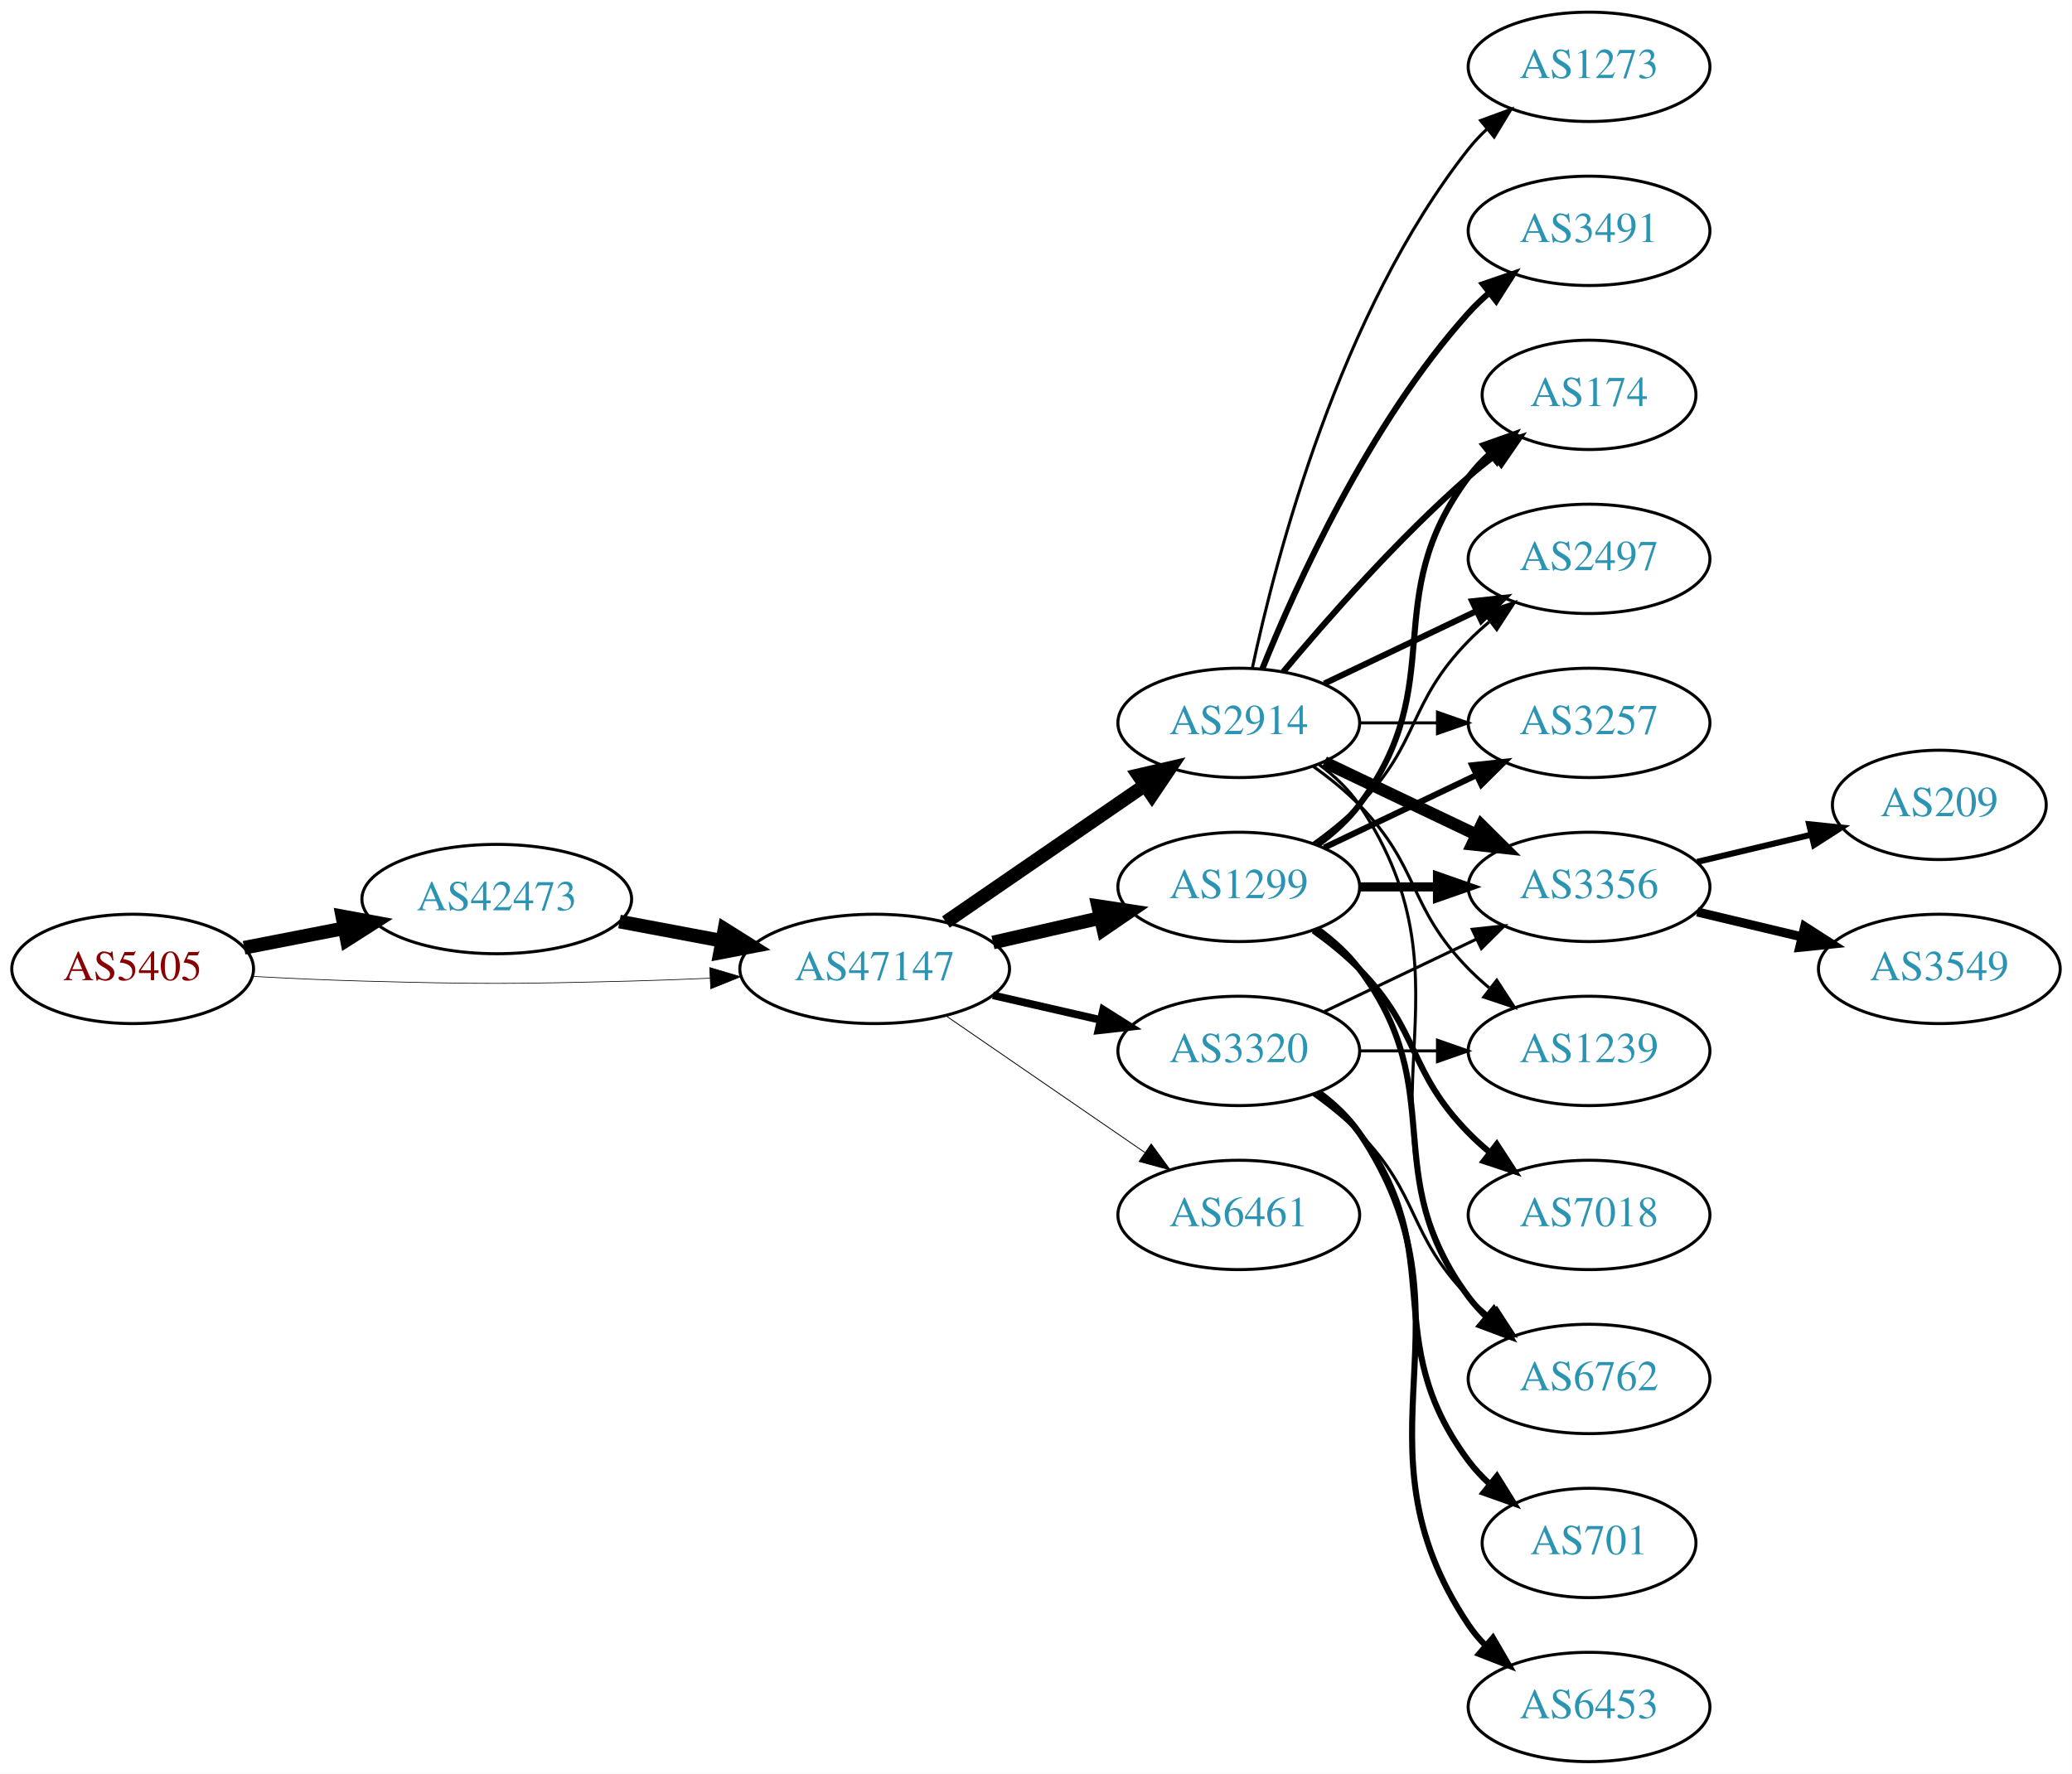
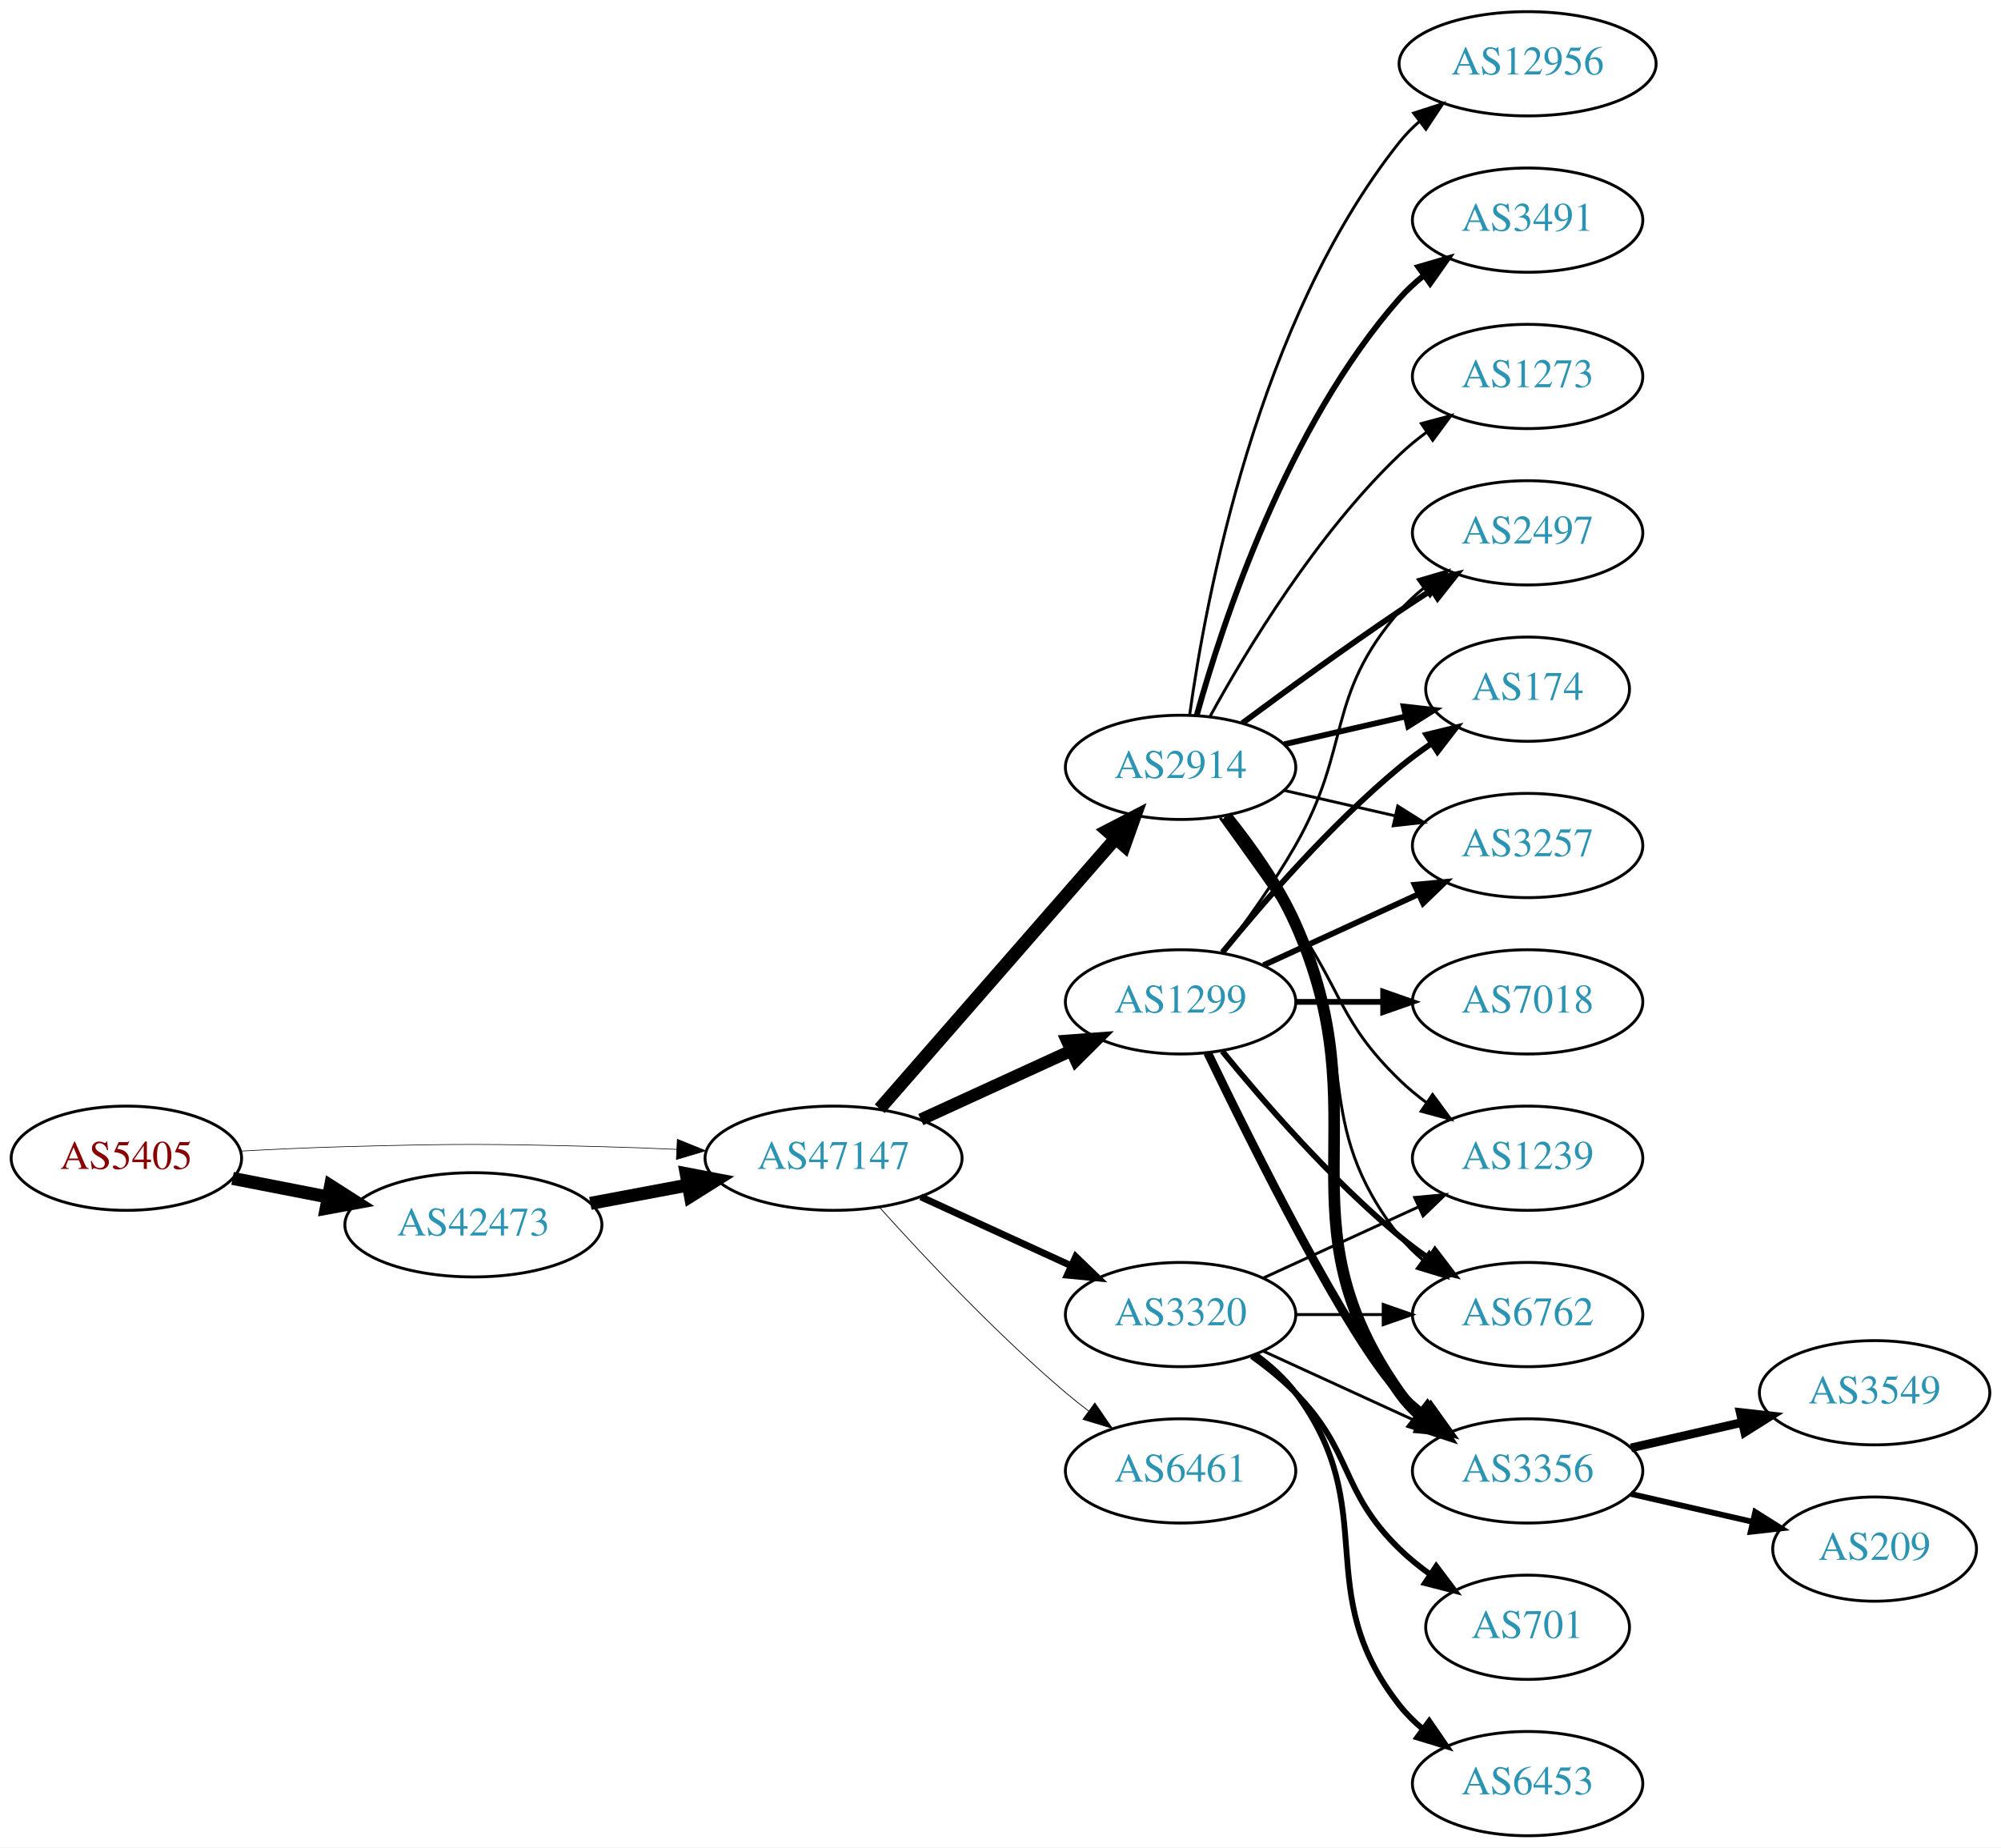
- <svg xmlns="http://www.w3.org/2000/svg" xmlns:xlink="http://www.w3.org/1999/xlink" width="682pt" height="584pt" viewBox="0.00 0.00 681.96 584.00">
-   <g id="graph0" class="graph" transform="scale(1 1) rotate(0) translate(4 580)">
-     <polygon fill="white" stroke="none" points="-4,4 -4,-580 677.956,-580 677.956,4 -4,4" />
+ <svg xmlns="http://www.w3.org/2000/svg" xmlns:xlink="http://www.w3.org/1999/xlink" width="691pt" height="638pt" viewBox="0.00 0.00 691.06 638.00">
+   <g id="graph0" class="graph" transform="scale(1 1) rotate(0) translate(4 634)">
+     <polygon fill="white" stroke="none" points="-4,4 -4,-634 687.055,-634 687.055,4 -4,4" />
    <g id="node1" class="node">
      <g id="a_node1">
        <a xlink:href="/asn/5405" xlink:title="AS5405 ~ CSO.net Internet Services GmbH [AT]">
-           <ellipse fill="#ffffff" stroke="black" cx="39.647" cy="-261" rx="39.794" ry="18" />
-           <text text-anchor="middle" x="39.647" y="-257.3" font-family="Times,serif" font-size="14.00" fill="#880000">AS5405</text>
+           <ellipse fill="#ffffff" stroke="black" cx="39.647" cy="-234" rx="39.794" ry="18" />
+           <text text-anchor="middle" x="39.647" y="-230.3" font-family="Times,serif" font-size="14.00" fill="#880000">AS5405</text>
        </a>
      </g>
    </g>
    <g id="node2" class="node">
      <g id="a_node2">
        <a xlink:href="/asn/42473" xlink:title="AS42473 ~ ANEXIA Internetdienstleistungs GmbH [AT]">
-           <ellipse fill="#ffffff" stroke="black" cx="159.489" cy="-284" rx="44.393" ry="18" />
-           <text text-anchor="middle" x="159.489" y="-280.3" font-family="Times,serif" font-size="14.00" fill="#2c94b3">AS42473</text>
+           <ellipse fill="#ffffff" stroke="black" cx="159.489" cy="-211" rx="44.393" ry="18" />
+           <text text-anchor="middle" x="159.489" y="-207.3" font-family="Times,serif" font-size="14.00" fill="#2c94b3">AS42473</text>
        </a>
      </g>
    </g>
    <g id="edge1" class="edge">
-       <path fill="none" stroke="black" stroke-width="4.5" d="M76.323,-267.963C86.696,-269.988 98.214,-272.236 109.264,-274.392" />
-       <polygon fill="black" stroke="black" stroke-width="4.5" points="108.665,-278.287 119.234,-276.338 110.173,-270.558 108.665,-278.287" />
+       <path fill="none" stroke="black" stroke-width="4.5" d="M76.323,-227.037C86.696,-225.012 98.214,-222.764 109.264,-220.608" />
+       <polygon fill="black" stroke="black" stroke-width="4.5" points="110.173,-224.442 119.234,-218.662 108.665,-216.713 110.173,-224.442" />
    </g>
    <g id="node3" class="node">
      <g id="a_node3">
        <a xlink:href="/asn/47147" xlink:title="AS47147 ~ ANEXIA Internetdienstleistungs GmbH [AT]">
-           <ellipse fill="#ffffff" stroke="black" cx="283.881" cy="-261" rx="44.393" ry="18" />
-           <text text-anchor="middle" x="283.881" y="-257.3" font-family="Times,serif" font-size="14.00" fill="#2c94b3">AS47147</text>
+           <ellipse fill="#ffffff" stroke="black" cx="283.881" cy="-234" rx="44.393" ry="18" />
+           <text text-anchor="middle" x="283.881" y="-230.3" font-family="Times,serif" font-size="14.00" fill="#2c94b3">AS47147</text>
        </a>
      </g>
    </g>
    <g id="edge2" class="edge">
-       <path fill="none" stroke="black" stroke-width="0.225" d="M78.989,-258.551C90.642,-257.913 103.487,-257.316 115.293,-257 154.564,-255.949 164.412,-256.009 203.685,-257 212.093,-257.212 220.998,-257.551 229.685,-257.944" />
-       <polygon fill="black" stroke="black" stroke-width="0.225" points="229.582,-261.443 239.739,-258.425 229.917,-254.451 229.582,-261.443" />
+       <path fill="none" stroke="black" stroke-width="0.22" d="M78.989,-236.449C90.642,-237.087 103.487,-237.684 115.293,-238 154.564,-239.051 164.412,-238.991 203.685,-238 212.093,-237.788 220.998,-237.449 229.685,-237.056" />
+       <polygon fill="black" stroke="black" stroke-width="0.22" points="229.917,-240.549 239.739,-236.575 229.582,-233.557 229.917,-240.549" />
    </g>
    <g id="edge3" class="edge">
-       <path fill="none" stroke="black" stroke-width="4.5" d="M199.888,-276.596C210.589,-274.585 222.312,-272.382 233.489,-270.282" />
-       <polygon fill="black" stroke="black" stroke-width="4.5" points="234.455,-274.107 243.556,-268.39 233,-266.367 234.455,-274.107" />
+       <path fill="none" stroke="black" stroke-width="4.5" d="M199.888,-218.404C210.589,-220.415 222.312,-222.618 233.489,-224.718" />
+       <polygon fill="black" stroke="black" stroke-width="4.5" points="233,-228.633 243.556,-226.61 234.455,-220.893 233,-228.633" />
    </g>
    <g id="node4" class="node">
      <g id="a_node4">
        <a xlink:href="/asn/2914" xlink:title="AS2914 ~ NTT America, Inc. [US]">
-           <ellipse fill="#ffffff" stroke="black" cx="403.724" cy="-342" rx="39.794" ry="18" />
-           <text text-anchor="middle" x="403.724" y="-338.3" font-family="Times,serif" font-size="14.00" fill="#2c94b3">AS2914</text>
+           <ellipse fill="#ffffff" stroke="black" cx="403.724" cy="-369" rx="39.794" ry="18" />
+           <text text-anchor="middle" x="403.724" y="-365.3" font-family="Times,serif" font-size="14.00" fill="#2c94b3">AS2914</text>
        </a>
      </g>
    </g>
    <g id="edge4" class="edge">
-       <path fill="none" stroke="black" stroke-width="4.5" d="M307.324,-276.426C325.905,-289.198 352.466,-307.455 372.846,-321.463" />
-       <polygon fill="black" stroke="black" stroke-width="4.5" points="370.689,-324.758 381.16,-327.178 375.149,-318.269 370.689,-324.758" />
+       <path fill="none" stroke="black" stroke-width="4.5" d="M299.806,-251.098C320.349,-274.631 357.468,-317.155 381.064,-344.187" />
+       <polygon fill="black" stroke="black" stroke-width="4.5" points="378.378,-347.097 387.92,-352.041 384.31,-341.918 378.378,-347.097" />
    </g>
    <g id="node5" class="node">
      <g id="a_node5">
        <a xlink:href="/asn/3320" xlink:title="AS3320 ~ DTAG [DE]">
-           <ellipse fill="#ffffff" stroke="black" cx="403.724" cy="-234" rx="39.794" ry="18" />
-           <text text-anchor="middle" x="403.724" y="-230.3" font-family="Times,serif" font-size="14.00" fill="#2c94b3">AS3320</text>
+           <ellipse fill="#ffffff" stroke="black" cx="403.724" cy="-180" rx="39.794" ry="18" />
+           <text text-anchor="middle" x="403.724" y="-176.3" font-family="Times,serif" font-size="14.00" fill="#2c94b3">AS3320</text>
        </a>
      </g>
    </g>
    <g id="edge5" class="edge">
-       <path fill="none" stroke="black" stroke-width="2.531" d="M322.816,-252.308C334.057,-249.733 346.469,-246.889 358.092,-244.226" />
-       <polygon fill="black" stroke="black" stroke-width="2.531" points="359.088,-247.588 368.054,-241.943 357.525,-240.765 359.088,-247.588" />
+       <path fill="none" stroke="black" stroke-width="2.382" d="M314.011,-220.652C329.622,-213.498 349.02,-204.609 365.692,-196.97" />
+       <polygon fill="black" stroke="black" stroke-width="2.382" points="367.511,-199.986 375.144,-192.638 364.595,-193.622 367.511,-199.986" />
    </g>
    <g id="node6" class="node">
      <g id="a_node6">
        <a xlink:href="/asn/1299" xlink:title="AS1299 ~ Telia Carrier [EU]">
          <ellipse fill="#ffffff" stroke="black" cx="403.724" cy="-288" rx="39.794" ry="18" />
          <text text-anchor="middle" x="403.724" y="-284.3" font-family="Times,serif" font-size="14.00" fill="#2c94b3">AS1299</text>
        </a>
      </g>
    </g>
    <g id="edge6" class="edge">
-       <path fill="none" stroke="black" stroke-width="4.5" d="M322.816,-269.692C334.057,-272.267 346.469,-275.111 358.092,-277.774" />
-       <polygon fill="black" stroke="black" stroke-width="4.5" points="357.427,-281.661 368.054,-280.057 359.186,-273.985 357.427,-281.661" />
+       <path fill="none" stroke="black" stroke-width="4.235" d="M314.011,-247.348C329.622,-254.502 349.02,-263.391 365.692,-271.03" />
+       <polygon fill="black" stroke="black" stroke-width="4.235" points="364.509,-274.565 375.144,-275.362 367.597,-267.827 364.509,-274.565" />
    </g>
    <g id="node7" class="node">
      <g id="a_node7">
        <a xlink:href="/asn/6461" xlink:title="AS6461 ~ Zayo Bandwidth [US]">
-           <ellipse fill="#ffffff" stroke="black" cx="403.724" cy="-180" rx="39.794" ry="18" />
-           <text text-anchor="middle" x="403.724" y="-176.3" font-family="Times,serif" font-size="14.00" fill="#2c94b3">AS6461</text>
+           <ellipse fill="#ffffff" stroke="black" cx="403.724" cy="-126" rx="39.794" ry="18" />
+           <text text-anchor="middle" x="403.724" y="-122.3" font-family="Times,serif" font-size="14.00" fill="#2c94b3">AS6461</text>
        </a>
      </g>
    </g>
    <g id="edge7" class="edge">
-       <path fill="none" stroke="black" stroke-width="0.281" d="M307.324,-245.574C325.905,-232.802 352.466,-214.545 372.846,-200.537" />
-       <polygon fill="black" stroke="black" stroke-width="0.281" points="374.902,-203.371 381.16,-194.822 370.936,-197.602 374.902,-203.371" />
+       <path fill="none" stroke="black" stroke-width="0.265" d="M299.814,-216.956C315.14,-199.903 340.075,-173.35 364.077,-153 366.574,-150.883 369.235,-148.768 371.946,-146.707" />
+       <polygon fill="black" stroke="black" stroke-width="0.265" points="374.112,-149.459 380.123,-140.734 369.983,-143.806 374.112,-149.459" />
    </g>
    <g id="node8" class="node">
      <g id="a_node8">
-         <a xlink:href="/asn/3491" xlink:title="AS3491 ~ PCCW Global, Inc. [US]">
-           <ellipse fill="#ffffff" stroke="black" cx="519.017" cy="-504" rx="39.794" ry="18" />
-           <text text-anchor="middle" x="519.017" y="-500.3" font-family="Times,serif" font-size="14.00" fill="#2c94b3">AS3491</text>
+         <a xlink:href="/asn/12956" xlink:title="AS12956 ~ TELXIUS [ES]">
+           <ellipse fill="#ffffff" stroke="black" cx="523.566" cy="-612" rx="44.393" ry="18" />
+           <text text-anchor="middle" x="523.566" y="-608.3" font-family="Times,serif" font-size="14.00" fill="#2c94b3">AS12956</text>
        </a>
      </g>
    </g>
    <g id="edge8" class="edge">
-       <path fill="none" stroke="black" stroke-width="2" d="M411.472,-359.787C422.523,-387.243 446.576,-440.578 479.37,-477 481.373,-479.224 483.591,-481.363 485.924,-483.397" />
-       <polygon fill="black" stroke="black" stroke-width="2" points="484.122,-486.433 494.143,-489.873 488.454,-480.935 484.122,-486.433" />
+       <path fill="none" stroke="black" d="M406.863,-387.17C412.363,-426.974 430.189,-523.233 479.37,-585 481.409,-587.56 483.76,-589.944 486.291,-592.149" />
+       <polygon fill="black" stroke="black" points="484.213,-594.965 494.293,-598.227 488.447,-589.391 484.213,-594.965" />
    </g>
    <g id="node9" class="node">
      <g id="a_node9">
-         <a xlink:href="/asn/174" xlink:title="AS174 ~ Cogent Communications [US]">
-           <ellipse fill="#ffffff" stroke="black" cx="519.017" cy="-450" rx="35.194" ry="18" />
-           <text text-anchor="middle" x="519.017" y="-446.3" font-family="Times,serif" font-size="14.00" fill="#2c94b3">AS174</text>
+         <a xlink:href="/asn/3491" xlink:title="AS3491 ~ PCCW Global, Inc. [US]">
+           <ellipse fill="#ffffff" stroke="black" cx="523.566" cy="-558" rx="39.794" ry="18" />
+           <text text-anchor="middle" x="523.566" y="-554.3" font-family="Times,serif" font-size="14.00" fill="#2c94b3">AS3491</text>
        </a>
      </g>
    </g>
    <g id="edge9" class="edge">
-       <path fill="none" stroke="black" stroke-width="2" d="M418.354,-358.817C432.636,-375.929 456.183,-402.745 479.37,-423 482.04,-425.332 484.913,-427.648 487.843,-429.886" />
-       <polygon fill="black" stroke="black" stroke-width="2" points="485.994,-432.87 496.134,-435.939 490.121,-427.216 485.994,-432.87" />
+       <path fill="none" stroke="black" stroke-width="2" d="M409.297,-386.946C418.202,-418.995 440.487,-486.842 479.37,-531 481.854,-533.821 484.704,-536.449 487.729,-538.871" />
+       <polygon fill="black" stroke="black" stroke-width="2" points="485.847,-541.828 496.019,-544.791 489.915,-536.131 485.847,-541.828" />
    </g>
    <g id="node10" class="node">
      <g id="a_node10">
        <a xlink:href="/asn/6762" xlink:title="AS6762 ~ TELECOM ITALIA SPARKLE S.p.A. [IT]">
-           <ellipse fill="#ffffff" stroke="black" cx="519.017" cy="-126" rx="39.794" ry="18" />
-           <text text-anchor="middle" x="519.017" y="-122.3" font-family="Times,serif" font-size="14.00" fill="#2c94b3">AS6762</text>
+           <ellipse fill="#ffffff" stroke="black" cx="523.566" cy="-180" rx="39.794" ry="18" />
+           <text text-anchor="middle" x="523.566" y="-176.3" font-family="Times,serif" font-size="14.00" fill="#2c94b3">AS6762</text>
        </a>
      </g>
    </g>
    <g id="edge10" class="edge">
-       <path fill="none" stroke="black" d="M430.043,-328.393C435.099,-324.649 439.91,-320.169 443.37,-315 484.395,-253.706 438.346,-214.294 479.37,-153 480.992,-150.577 482.911,-148.305 485.013,-146.19" />
-       <polygon fill="black" stroke="black" points="487.38,-148.771 492.698,-139.607 482.826,-143.454 487.38,-148.771" />
+       <path fill="none" stroke="black" d="M419.02,-351.86C427.006,-341.647 436.668,-328.147 443.37,-315 466.351,-269.923 448.072,-246.754 479.37,-207 481.695,-204.047 484.439,-201.33 487.398,-198.853" />
+       <polygon fill="black" stroke="black" points="489.591,-201.585 495.595,-192.855 485.457,-195.936 489.591,-201.585" />
    </g>
    <g id="node11" class="node">
      <g id="a_node11">
-         <a xlink:href="/asn/3356" xlink:title="AS3356 ~ Level 3 Parent, LLC [US]">
-           <ellipse fill="#ffffff" stroke="black" cx="519.017" cy="-288" rx="39.794" ry="18" />
-           <text text-anchor="middle" x="519.017" y="-284.3" font-family="Times,serif" font-size="14.00" fill="#2c94b3">AS3356</text>
+         <a xlink:href="/asn/2497" xlink:title="AS2497 ~ Internet Initiative Japan Inc. [JP]">
+           <ellipse fill="#ffffff" stroke="black" cx="523.566" cy="-450" rx="39.794" ry="18" />
+           <text text-anchor="middle" x="523.566" y="-446.3" font-family="Times,serif" font-size="14.00" fill="#2c94b3">AS2497</text>
        </a>
      </g>
    </g>
    <g id="edge11" class="edge">
-       <path fill="none" stroke="black" stroke-width="4" d="M431.86,-329.066C446.854,-321.919 465.675,-312.948 481.898,-305.215" />
-       <polygon fill="black" stroke="black" stroke-width="4" points="483.581,-308.291 491.102,-300.829 480.569,-301.972 483.581,-308.291" />
+       <path fill="none" stroke="black" stroke-width="2" d="M425.054,-384.277C439.916,-395.304 460.661,-410.407 479.37,-423 482.919,-425.389 486.67,-427.839 490.418,-430.242" />
+       <polygon fill="black" stroke="black" stroke-width="2" points="488.744,-433.325 499.067,-435.712 492.486,-427.409 488.744,-433.325" />
    </g>
    <g id="node12" class="node">
      <g id="a_node12">
-         <a xlink:href="/asn/2497" xlink:title="AS2497 ~ Internet Initiative Japan Inc. [JP]">
-           <ellipse fill="#ffffff" stroke="black" cx="519.017" cy="-396" rx="39.794" ry="18" />
-           <text text-anchor="middle" x="519.017" y="-392.3" font-family="Times,serif" font-size="14.00" fill="#2c94b3">AS2497</text>
+         <a xlink:href="/asn/3356" xlink:title="AS3356 ~ Level 3 Parent, LLC [US]">
+           <ellipse fill="#ffffff" stroke="black" cx="523.566" cy="-126" rx="39.794" ry="18" />
+           <text text-anchor="middle" x="523.566" y="-122.3" font-family="Times,serif" font-size="14.00" fill="#2c94b3">AS3356</text>
        </a>
      </g>
    </g>
    <g id="edge12" class="edge">
-       <path fill="none" stroke="black" stroke-width="2" d="M431.86,-354.934C446.854,-362.081 465.675,-371.052 481.898,-378.785" />
-       <polygon fill="black" stroke="black" stroke-width="2" points="480.569,-382.028 491.102,-383.171 483.581,-375.709 480.569,-382.028" />
+       <path fill="none" stroke="black" stroke-width="4" d="M419.535,-352.106C427.693,-341.975 437.354,-328.475 443.37,-315 473.44,-247.651 436.791,-213.225 479.37,-153 481.361,-150.184 483.748,-147.599 486.364,-145.24" />
+       <polygon fill="black" stroke="black" stroke-width="4" points="488.917,-147.694 494.733,-138.838 484.664,-142.135 488.917,-147.694" />
    </g>
    <g id="node13" class="node">
      <g id="a_node13">
        <a xlink:href="/asn/1239" xlink:title="AS1239 ~ Sprint [US]">
-           <ellipse fill="#ffffff" stroke="black" cx="519.017" cy="-234" rx="39.794" ry="18" />
-           <text text-anchor="middle" x="519.017" y="-230.3" font-family="Times,serif" font-size="14.00" fill="#2c94b3">AS1239</text>
+           <ellipse fill="#ffffff" stroke="black" cx="523.566" cy="-234" rx="39.794" ry="18" />
+           <text text-anchor="middle" x="523.566" y="-230.3" font-family="Times,serif" font-size="14.00" fill="#2c94b3">AS1239</text>
        </a>
      </g>
    </g>
    <g id="edge13" class="edge">
-       <path fill="none" stroke="black" d="M428.318,-327.611C433.574,-323.852 438.906,-319.563 443.37,-315 463.543,-294.383 459.198,-281.617 479.37,-261 481.463,-258.861 483.746,-256.782 486.123,-254.79" />
-       <polygon fill="black" stroke="black" points="488.641,-257.268 494.423,-248.389 484.367,-251.725 488.641,-257.268" />
+       <path fill="none" stroke="black" d="M417.403,-351.594C425.018,-341.063 434.851,-327.33 443.37,-315 459.766,-291.269 458.677,-281.094 479.37,-261 482.215,-258.237 485.389,-255.614 488.689,-253.166" />
+       <polygon fill="black" stroke="black" points="490.755,-255.994 497.037,-247.462 486.806,-250.214 490.755,-255.994" />
    </g>
    <g id="node14" class="node">
      <g id="a_node14">
-         <a xlink:href="/asn/1273" xlink:title="AS1273 ~ Vodafone Group PLC [EU]">
-           <ellipse fill="#ffffff" stroke="black" cx="519.017" cy="-558" rx="39.794" ry="18" />
-           <text text-anchor="middle" x="519.017" y="-554.3" font-family="Times,serif" font-size="14.00" fill="#2c94b3">AS1273</text>
+         <a xlink:href="/asn/174" xlink:title="AS174 ~ Cogent Communications [US]">
+           <ellipse fill="#ffffff" stroke="black" cx="523.566" cy="-396" rx="35.194" ry="18" />
+           <text text-anchor="middle" x="523.566" y="-392.3" font-family="Times,serif" font-size="14.00" fill="#2c94b3">AS174</text>
        </a>
      </g>
    </g>
    <g id="edge14" class="edge">
-       <path fill="none" stroke="black" d="M408.214,-360.16C415.845,-396.03 436.837,-477.155 479.37,-531 481.178,-533.288 483.23,-535.462 485.425,-537.51" />
-       <polygon fill="black" stroke="black" points="483.336,-540.323 493.285,-543.966 487.779,-534.914 483.336,-540.323" />
+       <path fill="none" stroke="black" stroke-width="2" d="M439.443,-376.955C452.536,-379.955 467.558,-383.396 481.199,-386.522" />
+       <polygon fill="black" stroke="black" stroke-width="2" points="480.777,-390.016 491.306,-388.838 482.34,-383.193 480.777,-390.016" />
    </g>
    <g id="node15" class="node">
      <g id="a_node15">
-         <a xlink:href="/asn/3257" xlink:title="AS3257 ~ GTT [DE]">
-           <ellipse fill="#ffffff" stroke="black" cx="519.017" cy="-342" rx="39.794" ry="18" />
-           <text text-anchor="middle" x="519.017" y="-338.3" font-family="Times,serif" font-size="14.00" fill="#2c94b3">AS3257</text>
+         <a xlink:href="/asn/1273" xlink:title="AS1273 ~ Vodafone Group PLC [EU]">
+           <ellipse fill="#ffffff" stroke="black" cx="523.566" cy="-504" rx="39.794" ry="18" />
+           <text text-anchor="middle" x="523.566" y="-500.3" font-family="Times,serif" font-size="14.00" fill="#2c94b3">AS1273</text>
        </a>
      </g>
    </g>
    <g id="edge15" class="edge">
-       <path fill="none" stroke="black" d="M443.396,-342C451.599,-342 460.363,-342 468.895,-342" />
-       <polygon fill="black" stroke="black" points="469.134,-345.5 479.134,-342 469.134,-338.5 469.134,-345.5" />
-     </g>
-     <g id="edge20" class="edge">
-       <path fill="none" stroke="black" d="M428.318,-219.611C433.574,-215.852 438.906,-211.563 443.37,-207 463.543,-186.383 459.198,-173.617 479.37,-153 481.463,-150.861 483.746,-148.782 486.123,-146.79" />
-       <polygon fill="black" stroke="black" points="488.641,-149.268 494.423,-140.389 484.367,-143.725 488.641,-149.268" />
-     </g>
-     <g id="edge19" class="edge">
-       <path fill="none" stroke="black" d="M431.86,-246.934C446.854,-254.081 465.675,-263.052 481.898,-270.785" />
-       <polygon fill="black" stroke="black" points="480.569,-274.028 491.102,-275.171 483.581,-267.709 480.569,-274.028" />
-     </g>
-     <g id="edge17" class="edge">
-       <path fill="none" stroke="black" d="M443.396,-234C451.599,-234 460.363,-234 468.895,-234" />
-       <polygon fill="black" stroke="black" points="469.134,-237.5 479.134,-234 469.134,-230.5 469.134,-237.5" />
+       <path fill="none" stroke="black" d="M413.965,-386.713C426.51,-409.561 450.687,-449.611 479.37,-477 482.238,-479.739 485.427,-482.347 488.736,-484.785" />
+       <polygon fill="black" stroke="black" points="486.86,-487.742 497.096,-490.477 490.8,-481.956 486.86,-487.742" />
    </g>
    <g id="node16" class="node">
      <g id="a_node16">
+         <a xlink:href="/asn/3257" xlink:title="AS3257 ~ GTT [DE]">
+           <ellipse fill="#ffffff" stroke="black" cx="523.566" cy="-342" rx="39.794" ry="18" />
+           <text text-anchor="middle" x="523.566" y="-338.3" font-family="Times,serif" font-size="14.00" fill="#2c94b3">AS3257</text>
+         </a>
+       </g>
+     </g>
+     <g id="edge16" class="edge">
+       <path fill="none" stroke="black" d="M439.443,-361.045C451.443,-358.296 465.064,-355.175 477.756,-352.267" />
+       <polygon fill="black" stroke="black" points="478.722,-355.636 487.688,-349.991 477.159,-348.813 478.722,-355.636" />
+     </g>
+     <g id="edge22" class="edge">
+       <path fill="none" stroke="black" d="M443.636,-180C453.19,-180 463.539,-180 473.502,-180" />
+       <polygon fill="black" stroke="black" points="473.695,-183.5 483.695,-180 473.694,-176.5 473.695,-183.5" />
+     </g>
+     <g id="edge23" class="edge">
+       <path fill="none" stroke="black" d="M432.353,-167.339C448.31,-160.027 468.58,-150.739 485.863,-142.819" />
+       <polygon fill="black" stroke="black" points="487.478,-145.929 495.111,-138.581 484.562,-139.565 487.478,-145.929" />
+     </g>
+     <g id="edge19" class="edge">
+       <path fill="none" stroke="black" d="M432.353,-192.661C448.31,-199.973 468.58,-209.261 485.863,-217.181" />
+       <polygon fill="black" stroke="black" points="484.562,-220.435 495.111,-221.419 487.478,-214.071 484.562,-220.435" />
+     </g>
+     <g id="node19" class="node">
+       <g id="a_node19">
+         <a xlink:href="/asn/701" xlink:title="AS701 ~ UUNET [US]">
+           <ellipse fill="#ffffff" stroke="black" cx="523.566" cy="-72" rx="35.194" ry="18" />
+           <text text-anchor="middle" x="523.566" y="-68.3" font-family="Times,serif" font-size="14.00" fill="#2c94b3">AS701</text>
+         </a>
+       </g>
+     </g>
+     <g id="edge20" class="edge">
+       <path fill="none" stroke="black" stroke-width="2" d="M428.318,-165.611C433.574,-161.852 438.906,-157.563 443.37,-153 463.543,-132.383 458.677,-119.094 479.37,-99 482.598,-95.866 486.249,-92.911 490.027,-90.188" />
+       <polygon fill="black" stroke="black" stroke-width="2" points="492.006,-93.075 498.387,-84.617 488.125,-87.25 492.006,-93.075" />
+     </g>
+     <g id="node20" class="node">
+       <g id="a_node20">
        <a xlink:href="/asn/6453" xlink:title="AS6453 ~ TATA COMMUNICATIONS (AMERICA) INC [US]">
-           <ellipse fill="#ffffff" stroke="black" cx="519.017" cy="-18" rx="39.794" ry="18" />
-           <text text-anchor="middle" x="519.017" y="-14.3" font-family="Times,serif" font-size="14.00" fill="#2c94b3">AS6453</text>
-         </a>
-       </g>
-     </g>
-     <g id="edge16" class="edge">
-       <path fill="none" stroke="black" stroke-width="2" d="M430.043,-220.393C435.099,-216.649 439.91,-212.169 443.37,-207 484.395,-145.706 438.346,-106.294 479.37,-45 480.992,-42.577 482.911,-40.305 485.013,-38.19" />
-       <polygon fill="black" stroke="black" stroke-width="2" points="487.38,-40.771 492.698,-31.607 482.826,-35.454 487.38,-40.771" />
+           <ellipse fill="#ffffff" stroke="black" cx="523.566" cy="-18" rx="39.794" ry="18" />
+           <text text-anchor="middle" x="523.566" y="-14.3" font-family="Times,serif" font-size="14.00" fill="#2c94b3">AS6453</text>
+         </a>
+       </g>
+     </g>
+     <g id="edge21" class="edge">
+       <path fill="none" stroke="black" stroke-width="2" d="M429.655,-166.118C434.731,-162.389 439.649,-157.984 443.37,-153 473.642,-112.458 448.072,-84.754 479.37,-45 481.695,-42.047 484.439,-39.33 487.398,-36.853" />
+       <polygon fill="black" stroke="black" stroke-width="2" points="489.591,-39.585 495.595,-30.855 485.457,-33.936 489.591,-39.585" />
+     </g>
+     <g id="edge28" class="edge">
+       <path fill="none" stroke="black" stroke-width="2" d="M418.143,-270.935C432.257,-253.625 455.672,-226.655 479.37,-207 482.587,-204.332 486.087,-201.73 489.658,-199.259" />
+       <polygon fill="black" stroke="black" stroke-width="2" points="491.581,-202.183 498.014,-193.764 487.735,-196.334 491.581,-202.183" />
+     </g>
+     <g id="edge29" class="edge">
+       <path fill="none" stroke="black" d="M418.185,-304.913C426.078,-315.27 435.927,-328.992 443.37,-342 462.935,-376.194 453.536,-393.258 479.37,-423 481.835,-425.838 484.672,-428.477 487.689,-430.906" />
+       <polygon fill="black" stroke="black" points="485.8,-433.858 495.968,-436.836 489.876,-428.167 485.8,-433.858" />
+     </g>
+     <g id="edge24" class="edge">
+       <path fill="none" stroke="black" stroke-width="3" d="M413.071,-270.405C428.538,-238.268 461.683,-171.66 479.37,-153 481.956,-150.272 484.874,-147.706 487.942,-145.323" />
+       <polygon fill="black" stroke="black" stroke-width="3" points="490.12,-148.07 496.29,-139.457 486.096,-142.342 490.12,-148.07" />
+     </g>
+     <g id="edge27" class="edge">
+       <path fill="none" stroke="black" stroke-width="2" d="M418.143,-305.065C432.257,-322.375 455.672,-349.345 479.37,-369 482.833,-371.872 486.626,-374.669 490.48,-377.308" />
+       <polygon fill="black" stroke="black" stroke-width="2" points="488.623,-380.275 498.913,-382.797 492.442,-374.408 488.623,-380.275" />
+     </g>
+     <g id="edge26" class="edge">
+       <path fill="none" stroke="black" stroke-width="2" d="M432.353,-300.661C448.31,-307.973 468.58,-317.261 485.863,-325.181" />
+       <polygon fill="black" stroke="black" stroke-width="2" points="484.562,-328.435 495.111,-329.419 487.478,-322.071 484.562,-328.435" />
+     </g>
+     <g id="node21" class="node">
+       <g id="a_node21">
+         <a xlink:href="/asn/7018" xlink:title="AS7018 ~ AT&amp;T Services, Inc. [US]">
+           <ellipse fill="#ffffff" stroke="black" cx="523.566" cy="-288" rx="39.794" ry="18" />
+           <text text-anchor="middle" x="523.566" y="-284.3" font-family="Times,serif" font-size="14.00" fill="#2c94b3">AS7018</text>
+         </a>
+       </g>
+     </g>
+     <g id="edge25" class="edge">
+       <path fill="none" stroke="black" stroke-width="2" d="M443.636,-288C453.19,-288 463.539,-288 473.502,-288" />
+       <polygon fill="black" stroke="black" stroke-width="2" points="473.695,-291.5 483.695,-288 473.694,-284.5 473.695,-291.5" />
    </g>
    <g id="node17" class="node">
      <g id="a_node17">
-         <a xlink:href="/asn/701" xlink:title="AS701 ~ UUNET [US]">
-           <ellipse fill="#ffffff" stroke="black" cx="519.017" cy="-72" rx="35.194" ry="18" />
-           <text text-anchor="middle" x="519.017" y="-68.3" font-family="Times,serif" font-size="14.00" fill="#2c94b3">AS701</text>
-         </a>
-       </g>
-     </g>
-     <g id="edge18" class="edge">
-       <path fill="none" stroke="black" stroke-width="2" d="M429.655,-220.118C434.731,-216.389 439.649,-211.984 443.37,-207 473.642,-166.458 449.099,-139.542 479.37,-99 481.378,-96.311 483.734,-93.791 486.275,-91.454" />
-       <polygon fill="black" stroke="black" stroke-width="2" points="488.689,-94.004 494.291,-85.011 484.304,-88.548 488.689,-94.004" />
-     </g>
-     <g id="edge27" class="edge">
-       <path fill="none" stroke="black" stroke-width="2" d="M429.655,-301.882C434.731,-305.611 439.649,-310.016 443.37,-315 473.642,-355.542 449.099,-382.458 479.37,-423 481.378,-425.689 483.734,-428.209 486.275,-430.546" />
-       <polygon fill="black" stroke="black" stroke-width="2" points="484.304,-433.452 494.291,-436.989 488.689,-427.996 484.304,-433.452" />
-     </g>
-     <g id="edge26" class="edge">
-       <path fill="none" stroke="black" stroke-width="2" d="M429.655,-274.118C434.731,-270.389 439.649,-265.984 443.37,-261 473.642,-220.458 449.099,-193.542 479.37,-153 481.115,-150.664 483.122,-148.455 485.285,-146.383" />
-       <polygon fill="black" stroke="black" stroke-width="2" points="487.645,-148.973 493.086,-139.882 483.163,-143.595 487.645,-148.973" />
-     </g>
-     <g id="edge23" class="edge">
-       <path fill="none" stroke="black" stroke-width="3" d="M443.396,-288C451.599,-288 460.363,-288 468.895,-288" />
-       <polygon fill="black" stroke="black" stroke-width="3" points="469.134,-291.5 479.134,-288 469.134,-284.5 469.134,-291.5" />
-     </g>
-     <g id="edge28" class="edge">
-       <path fill="none" stroke="black" d="M428.318,-302.389C433.574,-306.148 438.906,-310.437 443.37,-315 463.543,-335.617 459.198,-348.383 479.37,-369 481.463,-371.139 483.746,-373.218 486.123,-375.21" />
-       <polygon fill="black" stroke="black" points="484.367,-378.275 494.423,-381.611 488.641,-372.732 484.367,-378.275" />
-     </g>
-     <g id="edge24" class="edge">
-       <path fill="none" stroke="black" stroke-width="2" d="M431.86,-300.934C446.854,-308.081 465.675,-317.052 481.898,-324.785" />
-       <polygon fill="black" stroke="black" stroke-width="2" points="480.569,-328.028 491.102,-329.171 483.581,-321.709 480.569,-328.028" />
-     </g>
-     <g id="node20" class="node">
-       <g id="a_node20">
-         <a xlink:href="/asn/7018" xlink:title="AS7018 ~ AT&amp;T Services, Inc. [US]">
-           <ellipse fill="#ffffff" stroke="black" cx="519.017" cy="-180" rx="39.794" ry="18" />
-           <text text-anchor="middle" x="519.017" y="-176.3" font-family="Times,serif" font-size="14.00" fill="#2c94b3">AS7018</text>
-         </a>
-       </g>
-     </g>
-     <g id="edge25" class="edge">
-       <path fill="none" stroke="black" stroke-width="2" d="M428.318,-273.611C433.574,-269.852 438.906,-265.563 443.37,-261 463.543,-240.383 459.198,-227.617 479.37,-207 481.463,-204.861 483.746,-202.782 486.123,-200.79" />
-       <polygon fill="black" stroke="black" stroke-width="2" points="488.641,-203.268 494.423,-194.389 484.367,-197.725 488.641,-203.268" />
+         <a xlink:href="/asn/3549" xlink:title="AS3549 ~ Level 3 Parent, LLC [US]">
+           <ellipse fill="#ffffff" stroke="black" cx="643.409" cy="-153" rx="39.794" ry="18" />
+           <text text-anchor="middle" x="643.409" y="-149.3" font-family="Times,serif" font-size="14.00" fill="#2c94b3">AS3549</text>
+         </a>
+       </g>
+     </g>
+     <g id="edge17" class="edge">
+       <path fill="none" stroke="black" stroke-width="3" d="M559.286,-133.955C571.285,-136.704 584.906,-139.825 597.599,-142.733" />
+       <polygon fill="black" stroke="black" stroke-width="3" points="597.001,-146.187 607.531,-145.009 598.565,-139.364 597.001,-146.187" />
    </g>
    <g id="node18" class="node">
      <g id="a_node18">
        <a xlink:href="/asn/209" xlink:title="AS209 ~ CenturyLink Communications, LLC [US]">
-           <ellipse fill="#ffffff" stroke="black" cx="634.31" cy="-315" rx="35.194" ry="18" />
-           <text text-anchor="middle" x="634.31" y="-311.3" font-family="Times,serif" font-size="14.00" fill="#2c94b3">AS209</text>
-         </a>
-       </g>
-     </g>
-     <g id="edge21" class="edge">
-       <path fill="none" stroke="black" stroke-width="2" d="M554.624,-296.248C566.418,-299.058 579.723,-302.229 591.991,-305.153" />
-       <polygon fill="black" stroke="black" stroke-width="2" points="591.457,-308.624 601.996,-307.537 593.08,-301.814 591.457,-308.624" />
-     </g>
-     <g id="node19" class="node">
-       <g id="a_node19">
-         <a xlink:href="/asn/3549" xlink:title="AS3549 ~ Level 3 Parent, LLC [US]">
-           <ellipse fill="#ffffff" stroke="black" cx="634.31" cy="-261" rx="39.794" ry="18" />
-           <text text-anchor="middle" x="634.31" y="-257.3" font-family="Times,serif" font-size="14.00" fill="#2c94b3">AS3549</text>
-         </a>
-       </g>
-     </g>
-     <g id="edge22" class="edge">
-       <path fill="none" stroke="black" stroke-width="3" d="M554.624,-279.752C565.495,-277.162 577.65,-274.265 589.092,-271.538" />
-       <polygon fill="black" stroke="black" stroke-width="3" points="589.998,-274.92 598.914,-269.197 588.375,-268.111 589.998,-274.92" />
+           <ellipse fill="#ffffff" stroke="black" cx="643.409" cy="-99" rx="35.194" ry="18" />
+           <text text-anchor="middle" x="643.409" y="-95.3" font-family="Times,serif" font-size="14.00" fill="#2c94b3">AS209</text>
+         </a>
+       </g>
+     </g>
+     <g id="edge18" class="edge">
+       <path fill="none" stroke="black" stroke-width="2" d="M559.286,-118.045C572.378,-115.045 587.4,-111.604 601.041,-108.478" />
+       <polygon fill="black" stroke="black" stroke-width="2" points="602.183,-111.807 611.148,-106.162 600.619,-104.984 602.183,-111.807" />
    </g>
  </g>
</svg>
